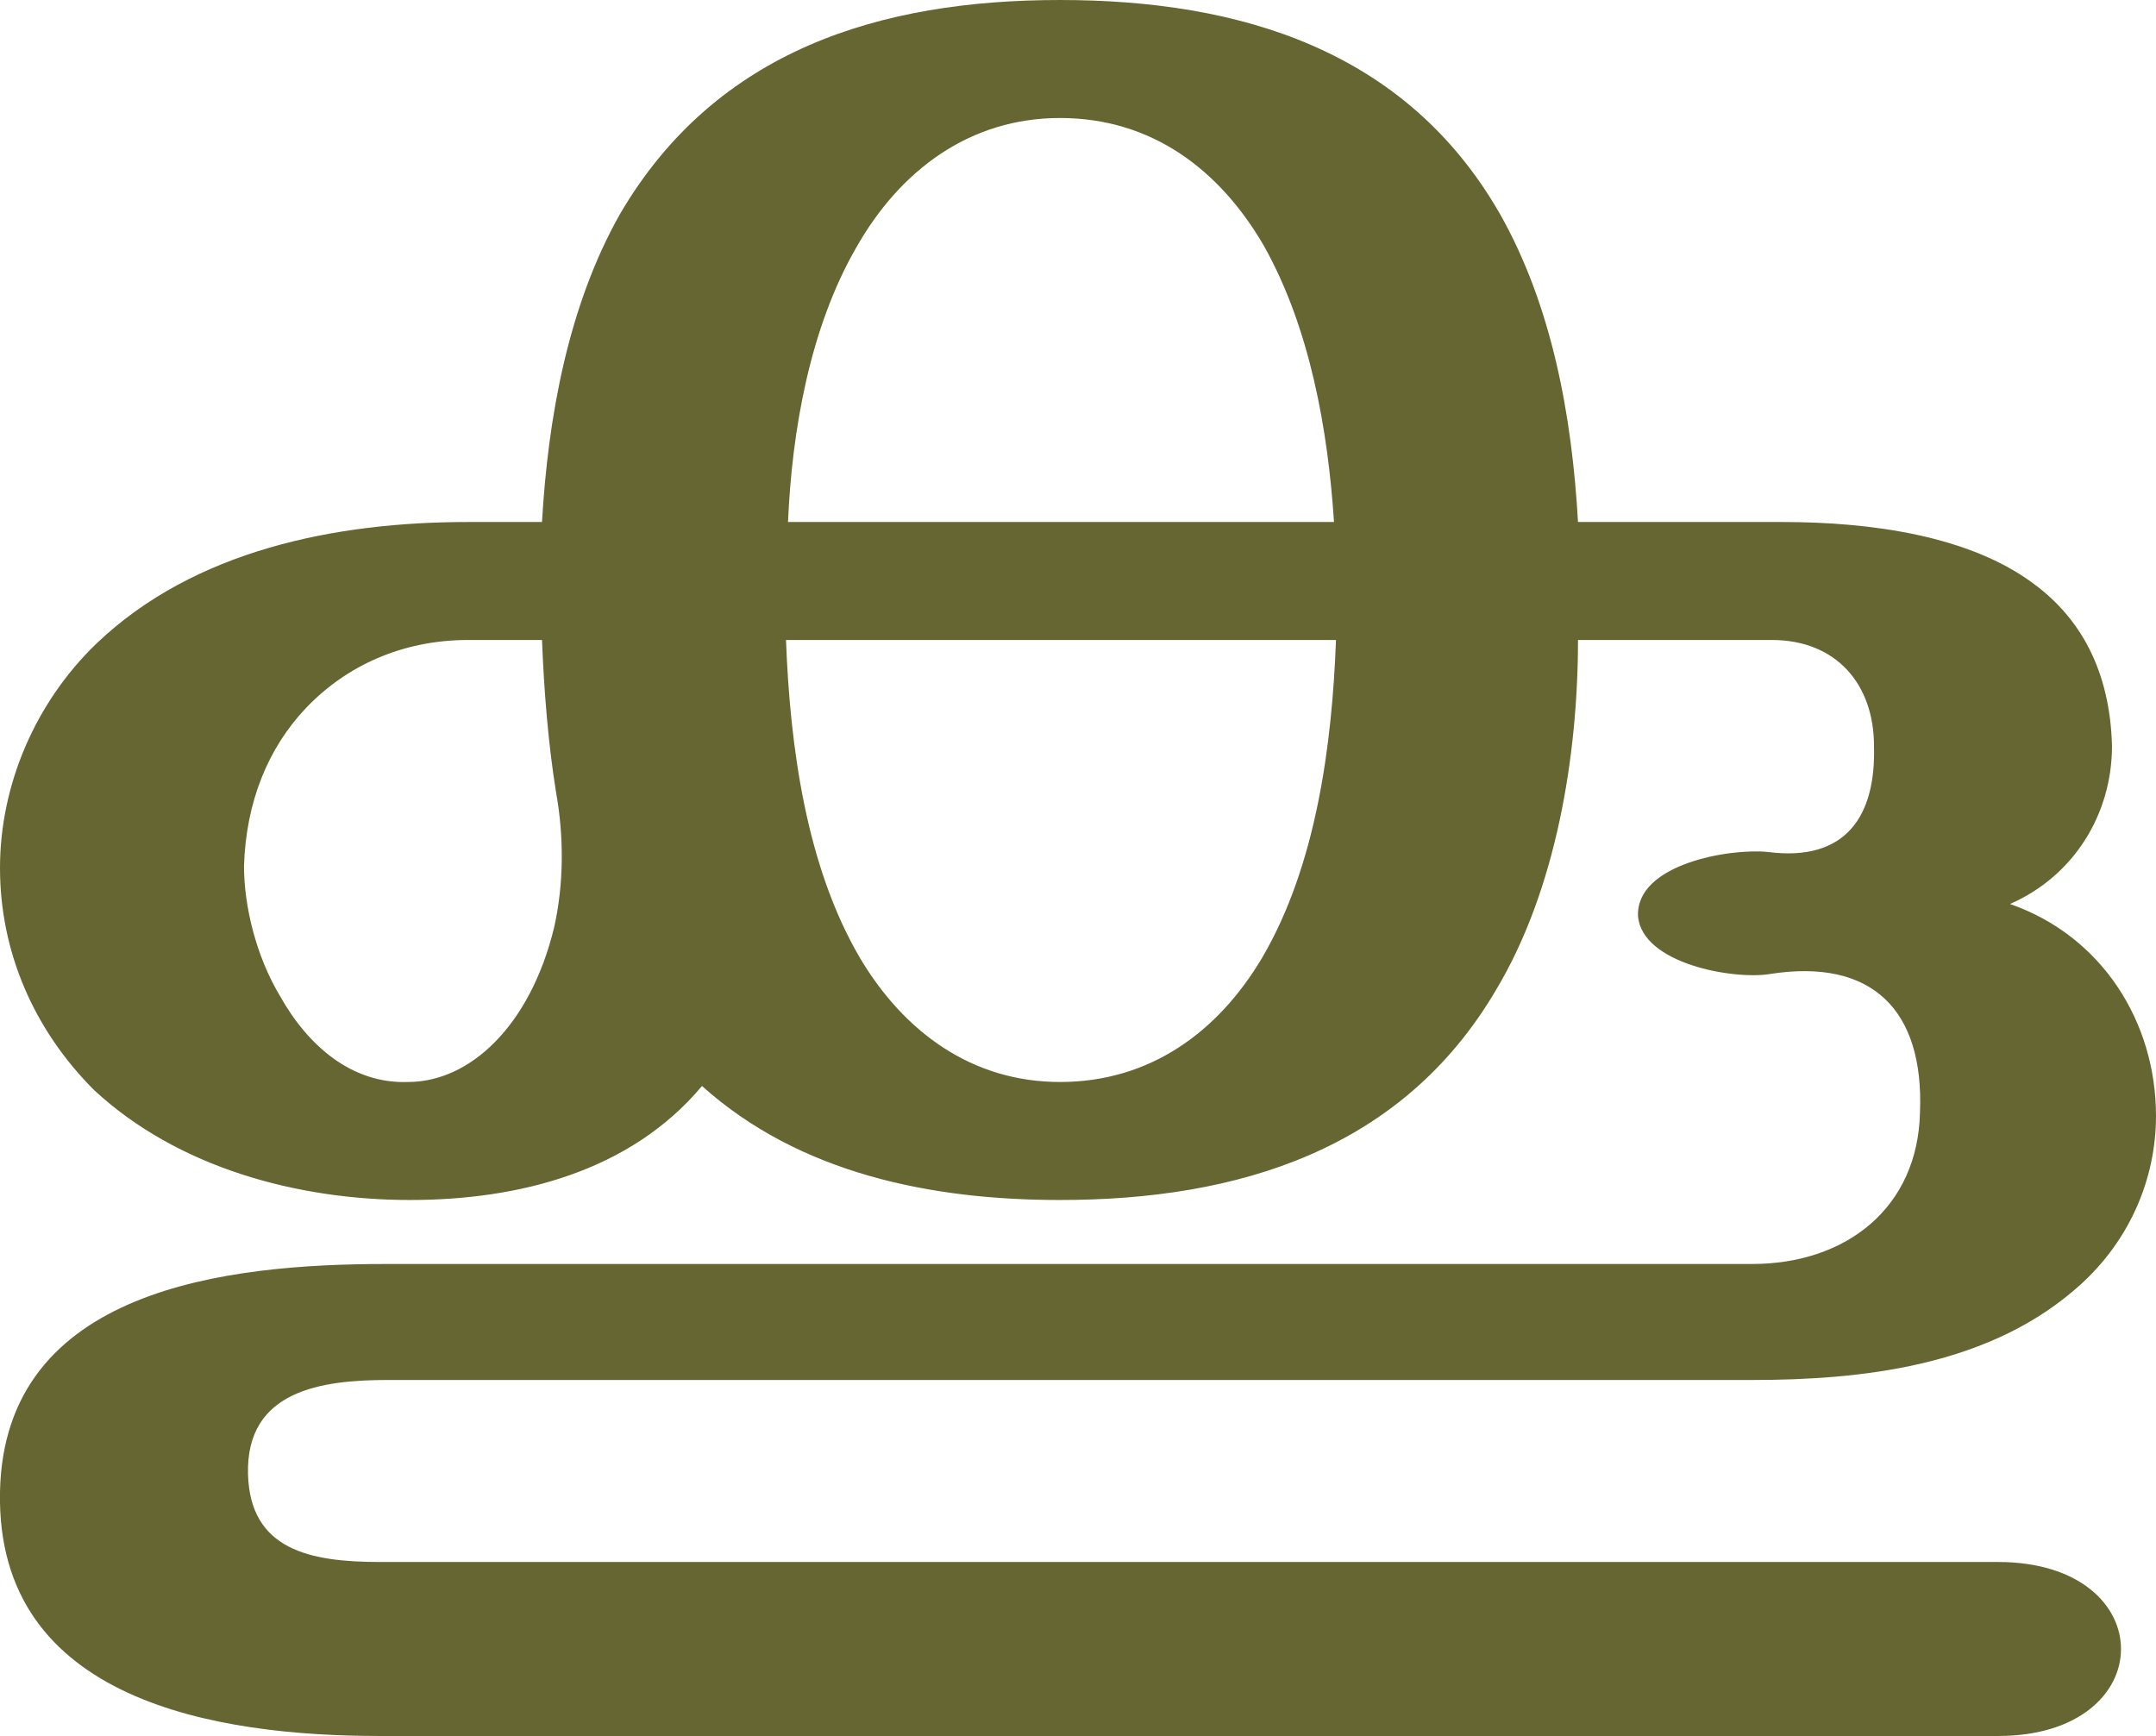
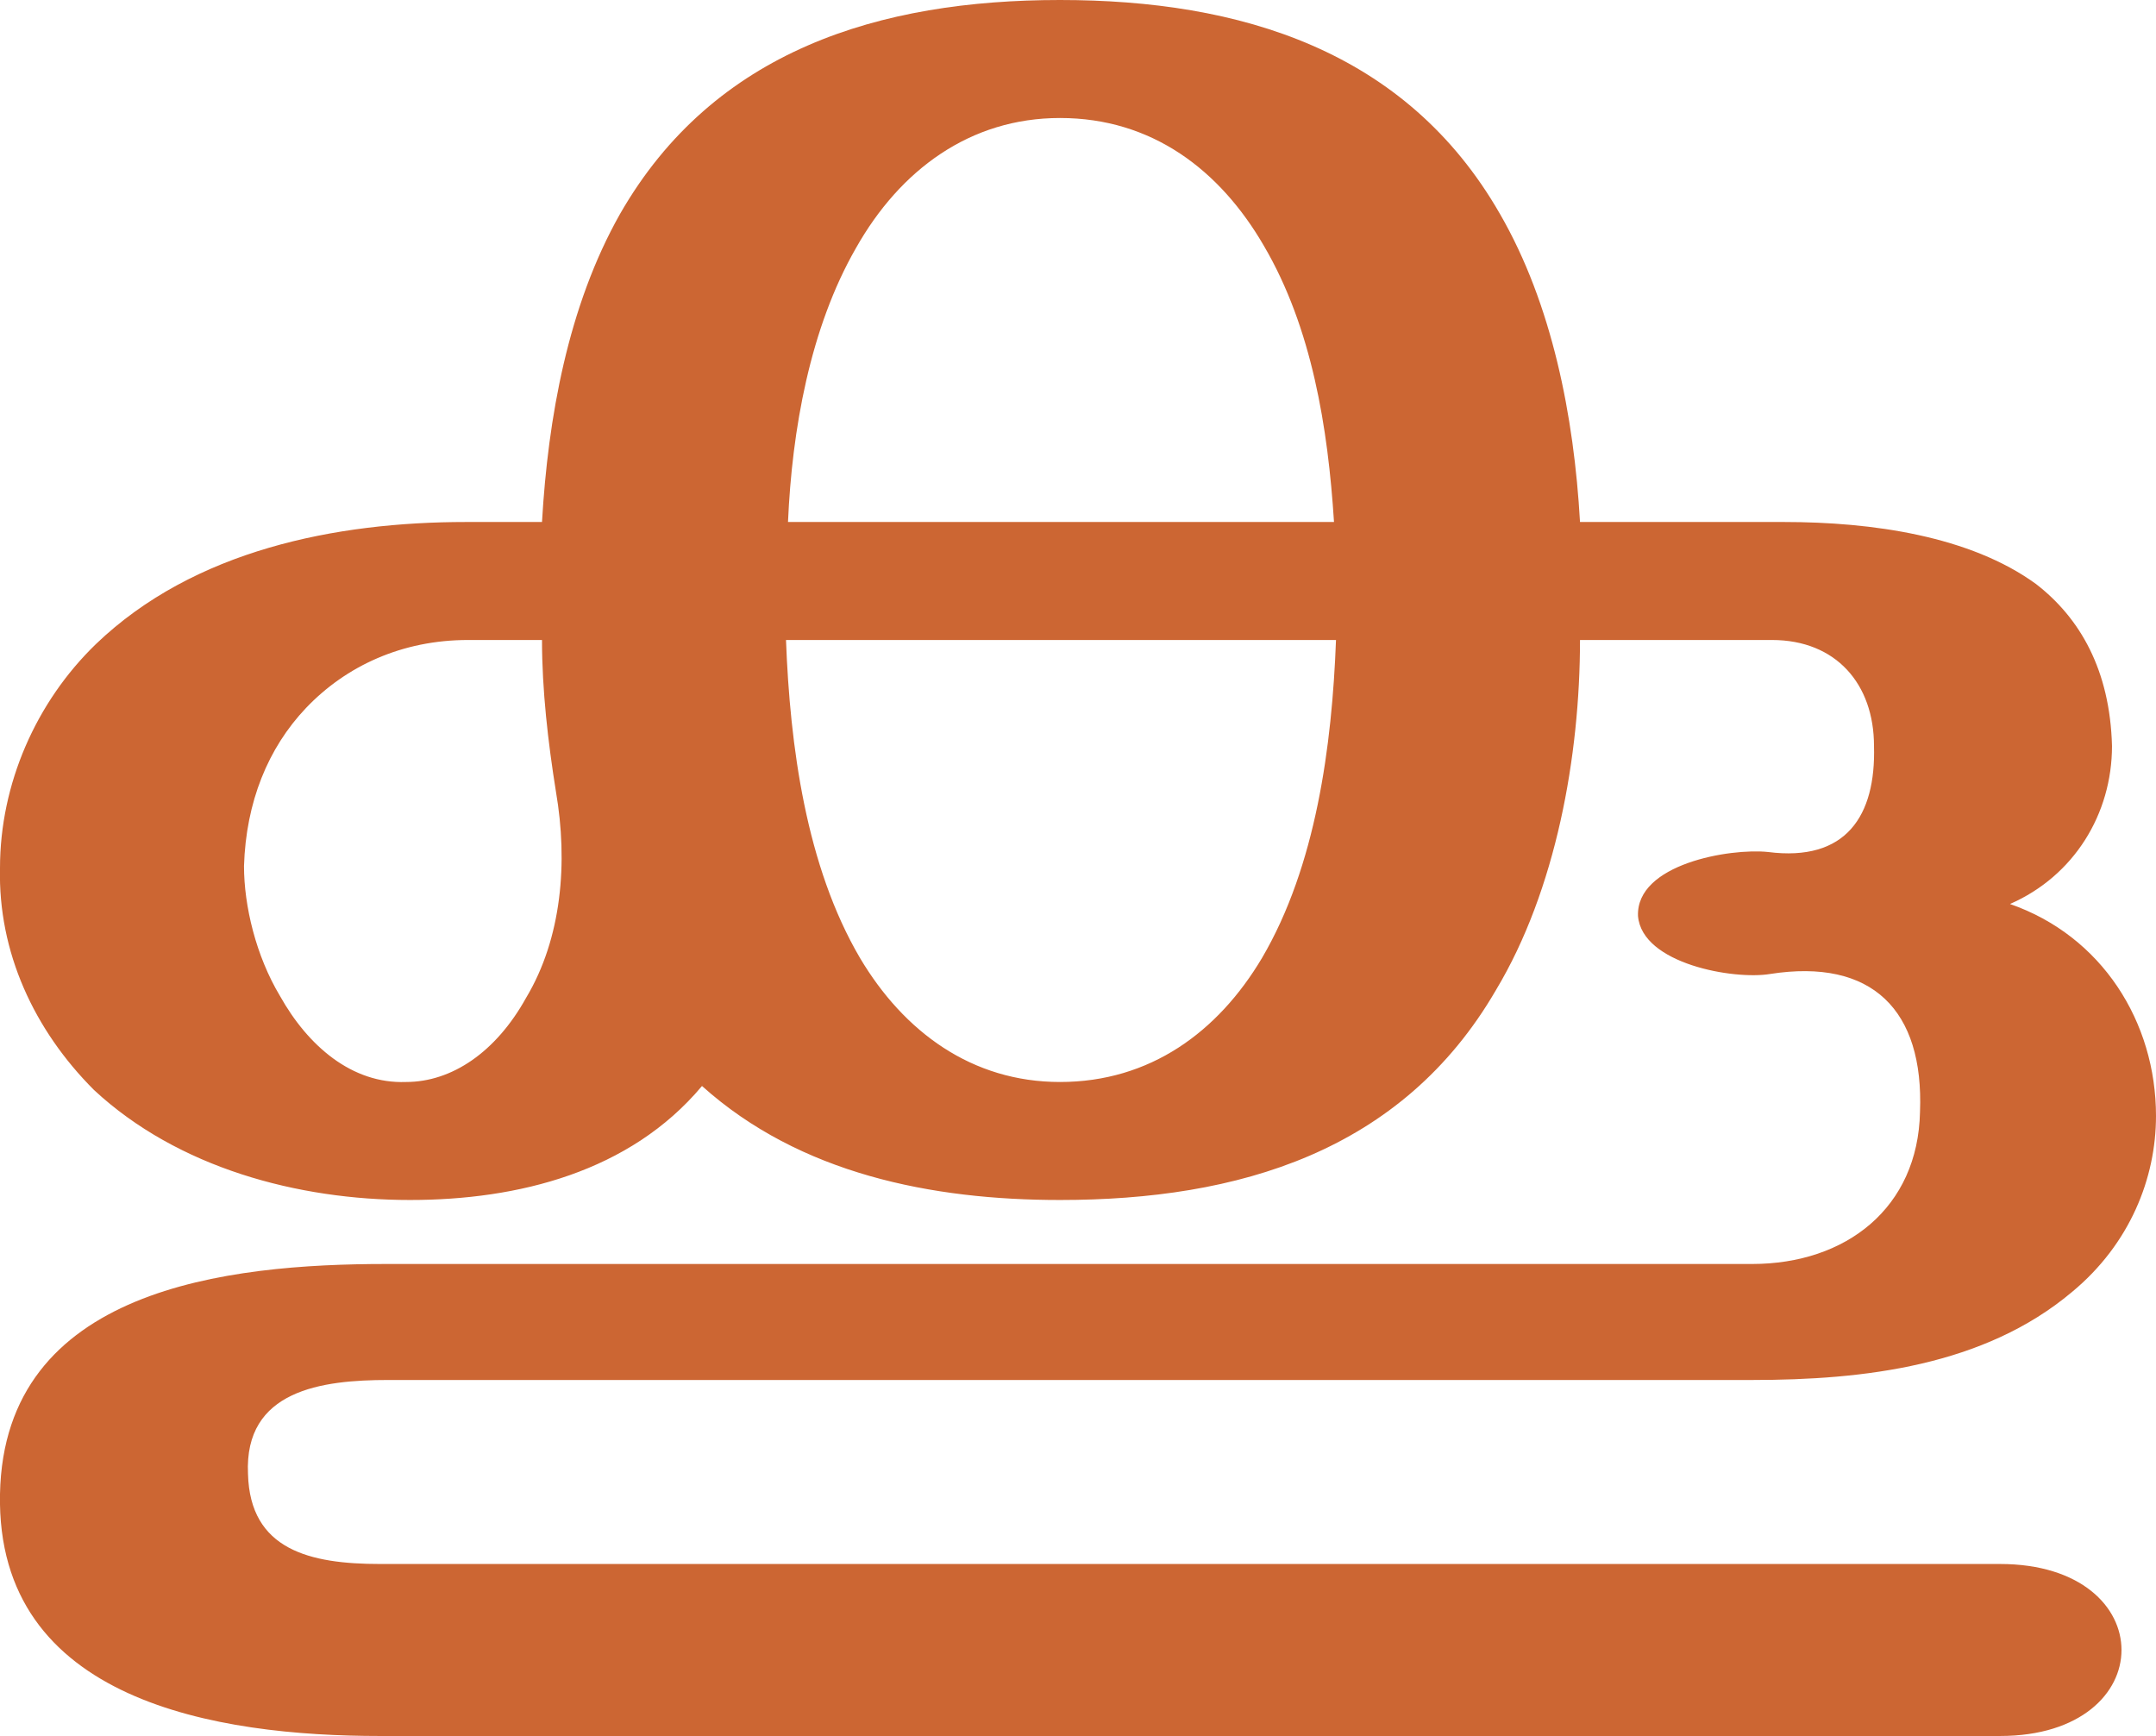
<svg xmlns="http://www.w3.org/2000/svg" xml:space="preserve" width="1078px" height="868px" version="1.1" style="shape-rendering:geometricPrecision; text-rendering:geometricPrecision; image-rendering:optimizeQuality; fill-rule:evenodd; clip-rule:evenodd" viewBox="0 0 1078 868">
  <defs>
    <style type="text/css">
   
-     .fil0 {fill:#666633;fill-rule:nonzero}
+     .fil0 {fill:#CC6633;fill-rule:nonzero}
   
  </style>
  </defs>
  <g id="Layer_x0020_1">
-     <path class="fil0" d="M789 261l102 0c45,0 94,7 126,31 23,17 38,43 39,81 0,34 -19,65 -51,79 46,16 73,59 73,106 0,31 -13,64 -42,88 -44,37 -105,44 -160,44l-682 0c-33,0 -71,5 -70,47 1,38 31,44 66,44l809 0c82,0 82,87 0,87l-809 0c-81,0 -192,-17 -190,-122 2,-102 114,-114 193,-114l683 0c47,0 83,-28 84,-76 2,-51 -24,-77 -75,-69 -18,3 -64,-5 -66,-29 -1,-26 46,-34 65,-32 39,5 54,-18 53,-53 0,-31 -19,-53 -51,-53l-97 0c0,58 -11,125 -41,175 -47,80 -129,105 -218,105 -64,0 -130,-13 -179,-57 -36,43 -92,57 -146,57 -56,0 -116,-16 -158,-55 -30,-30 -47,-69 -47,-111 0,-42 18,-83 48,-112 49,-47 120,-61 186,-61l37 0c3,-52 13,-108 39,-154 48,-82 130,-107 220,-107 90,0 173,25 220,107 26,46 36,101 39,154zm-395 0l273 0c-3,-46 -12,-97 -35,-138 -22,-38 -56,-64 -102,-64 -45,0 -80,26 -102,65 -23,40 -32,91 -34,137zm274 59l-275 0c2,53 10,113 37,159 22,37 56,62 100,62 45,0 79,-25 101,-62 27,-46 35,-106 37,-159zm-390 76c-4,-25 -6,-51 -7,-76l-37 0c-33,0 -61,13 -81,34 -19,20 -30,47 -31,79 0,20 6,45 18,65 14,25 36,44 64,43 31,0 61,-28 73,-77 5,-22 5,-46 1,-68z" />
+     <path class="fil0" d="M790 261l102 0c44,0 93,7 126,31 22,17 37,43 38,81 0,34 -19,65 -51,79 46,16 73,59 73,106 0,31 -13,64 -42,88 -44,37 -104,44 -160,44l-682 0c-33,0 -72,5 -70,47 1,38 31,45 66,45l810 0c81,0 81,86 0,86l-810 0c-81,0 -192,-17 -190,-121 2,-103 114,-115 193,-115l683 0c47,0 83,-28 84,-76 2,-51 -24,-77 -75,-69 -18,3 -64,-5 -66,-29 -1,-26 46,-34 65,-32 39,5 54,-18 53,-53 0,-31 -19,-53 -51,-53l-96 0c0,58 -12,125 -42,175 -47,81 -129,105 -218,105 -64,0 -130,-13 -179,-57 -36,43 -92,57 -146,57 -56,0 -116,-16 -158,-55 -30,-30 -48,-69 -47,-111 0,-42 18,-83 48,-112 49,-47 120,-61 185,-61l38 0c3,-52 13,-108 39,-154 47,-82 130,-107 220,-107 90,0 173,25 220,107 26,45 37,101 40,154zm-396 0l273 0c-3,-47 -11,-97 -35,-138 -22,-38 -56,-64 -102,-64 -45,0 -80,26 -102,65 -23,40 -32,91 -34,137zm274 59l-275 0c2,53 10,113 37,159 22,37 56,62 100,62 45,0 79,-25 101,-62 27,-46 35,-106 37,-159zm-390 76c-4,-25 -7,-51 -7,-76l-37 0c-33,0 -61,13 -81,34 -19,20 -30,47 -31,79 0,20 6,45 18,65 14,25 36,44 63,43 23,0 45,-15 60,-42 18,-30 21,-68 15,-103z" />
  </g>
</svg>
